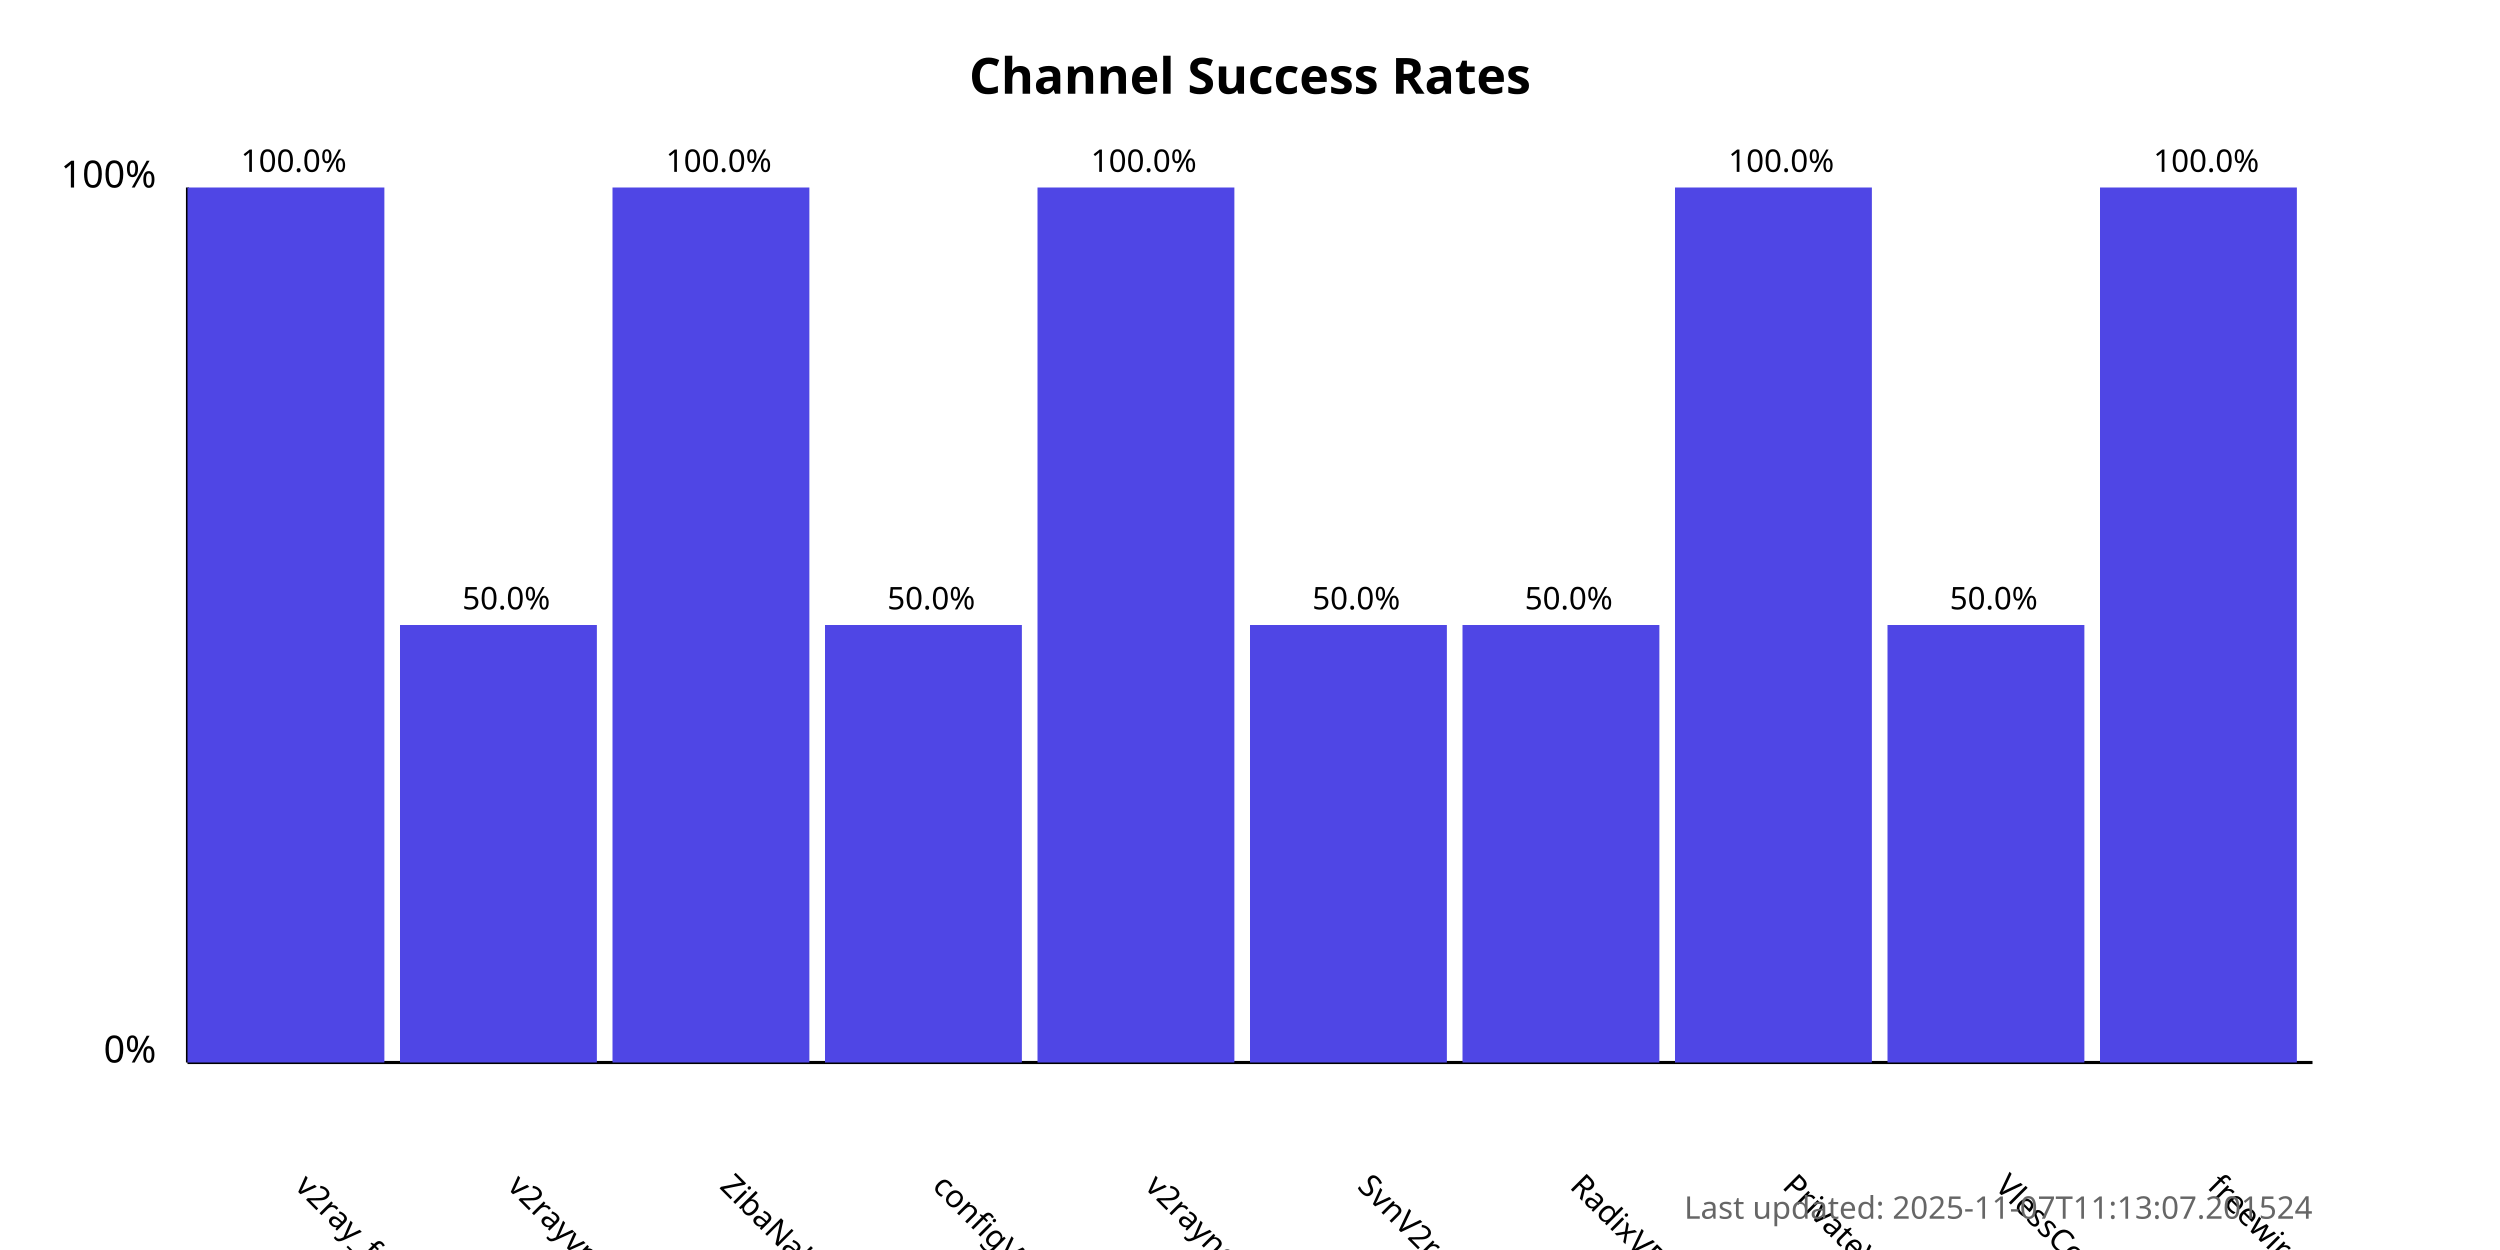
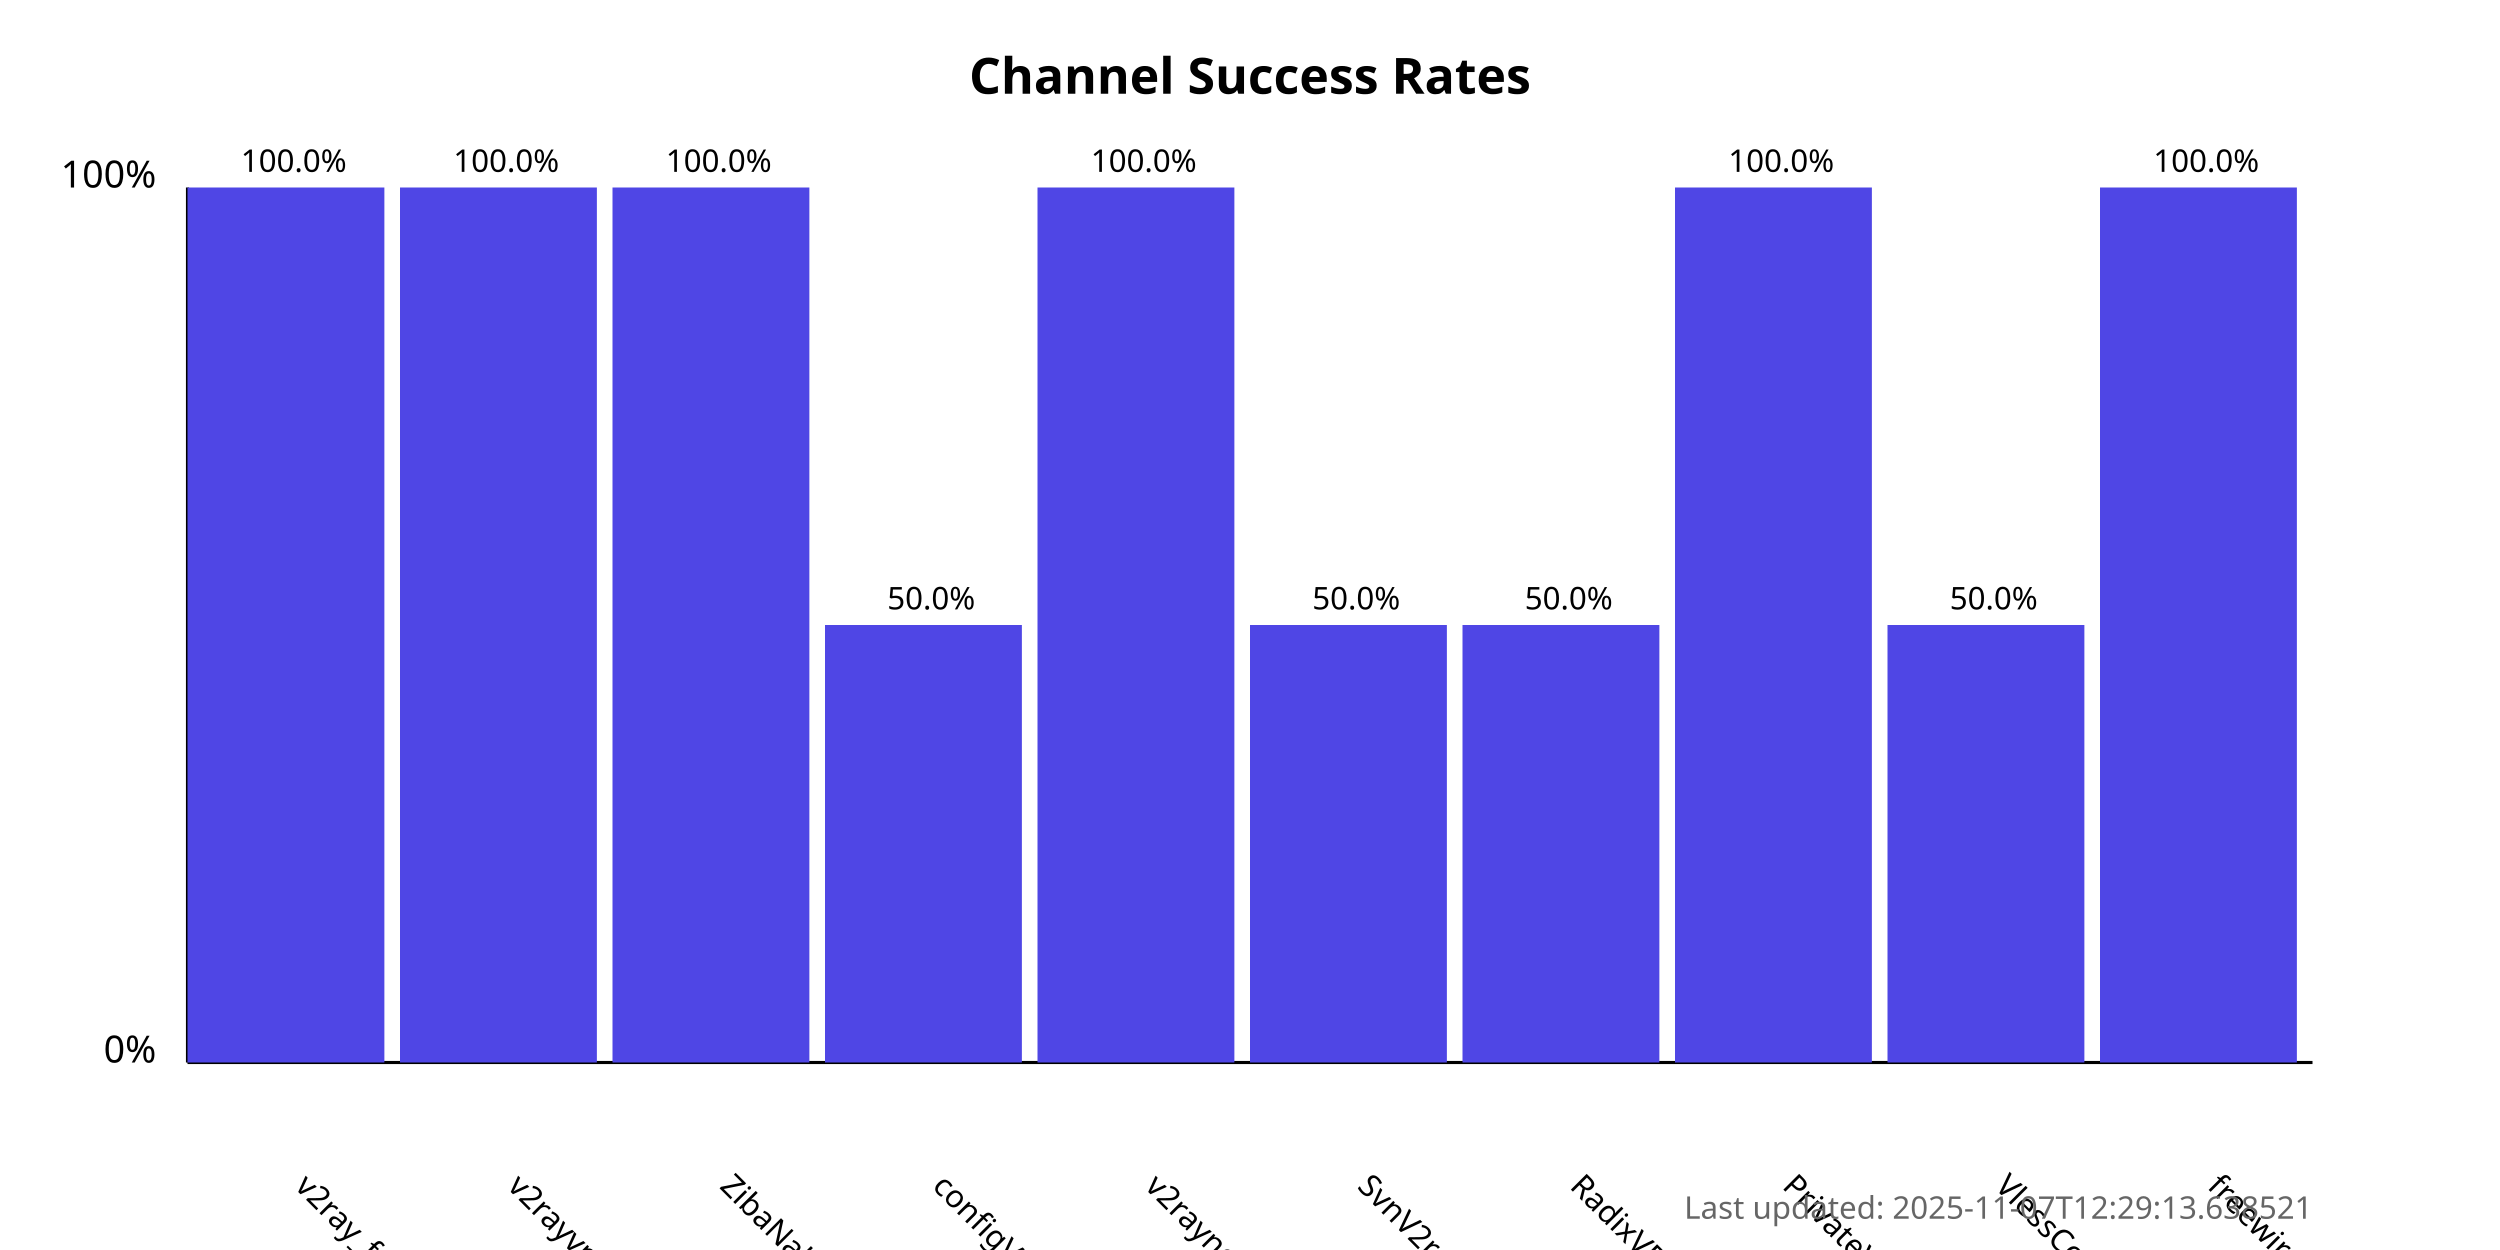
<svg xmlns="http://www.w3.org/2000/svg" width="800" height="400">
  <style>
            .chart-title { font: bold 16px sans-serif; }
            .axis-label { font: 12px sans-serif; }
            .tick-label { font: 10px sans-serif; }
            .bar { fill: #4f46e5; }
            .bar:hover { fill: #6366f1; }
            .timestamp { font: 10px sans-serif; fill: #666; }
        </style>
  <text x="400.0" y="30" text-anchor="middle" class="chart-title">
            Channel Success Rates
        </text>
  <line x1="60" y1="340" x2="60" y2="60" stroke="black" stroke-width="1" />
  <line x1="60" y1="340" x2="740" y2="340" stroke="black" stroke-width="1" />
  <text x="50" y="340" text-anchor="end" class="axis-label">0%</text>
  <text x="50" y="60" text-anchor="end" class="axis-label">100%</text>
  <g>
    <rect x="60" y="60.0" width="63.0" height="280.0" class="bar" />
    <text x="94.0" y="380" transform="rotate(45, 94.0, 380)" text-anchor="start" class="tick-label">
                v2ray_free_conf
            </text>
    <text x="94.0" y="55.0" text-anchor="middle" class="tick-label">
                100.0%
            </text>
  </g>
  <g>
-     <rect x="128.0" y="200.0" width="63.0" height="140.0" class="bar" />
+     <rect x="128.0" y="60.0" width="63.0" height="280.0" class="bar" />
    <text x="162.0" y="380" transform="rotate(45, 162.0, 380)" text-anchor="start" class="tick-label">
                v2rayvpno
            </text>
-     <text x="162.0" y="195.0" text-anchor="middle" class="tick-label">
-                 50.0%
+     <text x="162.0" y="55.0" text-anchor="middle" class="tick-label">
+                 100.0%
            </text>
  </g>
  <g>
    <rect x="196.0" y="60.0" width="63.0" height="280.0" class="bar" />
    <text x="230.0" y="380" transform="rotate(45, 230.0, 380)" text-anchor="start" class="tick-label">
                ZibaNabz
            </text>
    <text x="230.0" y="55.0" text-anchor="middle" class="tick-label">
                100.0%
            </text>
  </g>
  <g>
    <rect x="264.0" y="200.0" width="63.0" height="140.0" class="bar" />
    <text x="298.0" y="380" transform="rotate(45, 298.0, 380)" text-anchor="start" class="tick-label">
                configV2rayForFree
            </text>
    <text x="298.0" y="195.0" text-anchor="middle" class="tick-label">
                50.0%
            </text>
  </g>
  <g>
    <rect x="332.0" y="60.0" width="63.0" height="280.0" class="bar" />
    <text x="366.0" y="380" transform="rotate(45, 366.0, 380)" text-anchor="start" class="tick-label">
                v2rayngvpn
            </text>
    <text x="366.0" y="55.0" text-anchor="middle" class="tick-label">
                100.0%
            </text>
  </g>
  <g>
    <rect x="400.0" y="200.0" width="63.0" height="140.0" class="bar" />
    <text x="434.0" y="380" transform="rotate(45, 434.0, 380)" text-anchor="start" class="tick-label">
                SvnV2ray
            </text>
    <text x="434.0" y="195.0" text-anchor="middle" class="tick-label">
                50.0%
            </text>
  </g>
  <g>
    <rect x="468.0" y="200.0" width="63.0" height="140.0" class="bar" />
    <text x="502.0" y="380" transform="rotate(45, 502.0, 380)" text-anchor="start" class="tick-label">
                RadixVPN
            </text>
    <text x="502.0" y="195.0" text-anchor="middle" class="tick-label">
                50.0%
            </text>
  </g>
  <g>
    <rect x="536.0" y="60.0" width="63.0" height="280.0" class="bar" />
    <text x="570.0" y="380" transform="rotate(45, 570.0, 380)" text-anchor="start" class="tick-label">
                PrivateVPNs
            </text>
    <text x="570.0" y="55.0" text-anchor="middle" class="tick-label">
                100.0%
            </text>
  </g>
  <g>
    <rect x="604.0" y="200.0" width="63.0" height="140.0" class="bar" />
    <text x="638.0" y="380" transform="rotate(45, 638.0, 380)" text-anchor="start" class="tick-label">
                VlessConfig
            </text>
    <text x="638.0" y="195.0" text-anchor="middle" class="tick-label">
                50.0%
            </text>
  </g>
  <g>
    <rect x="672.0" y="60.0" width="63.0" height="280.0" class="bar" />
    <text x="706.0" y="380" transform="rotate(45, 706.0, 380)" text-anchor="start" class="tick-label">
                freewireguard
            </text>
    <text x="706.0" y="55.0" text-anchor="middle" class="tick-label">
                100.0%
            </text>
  </g>
  <text x="740" y="390" text-anchor="end" class="timestamp">
-             Last updated: 2025-11-07T11:13:07.201524
+             Last updated: 2025-11-07T12:29:13.638521
        </text>
</svg>
